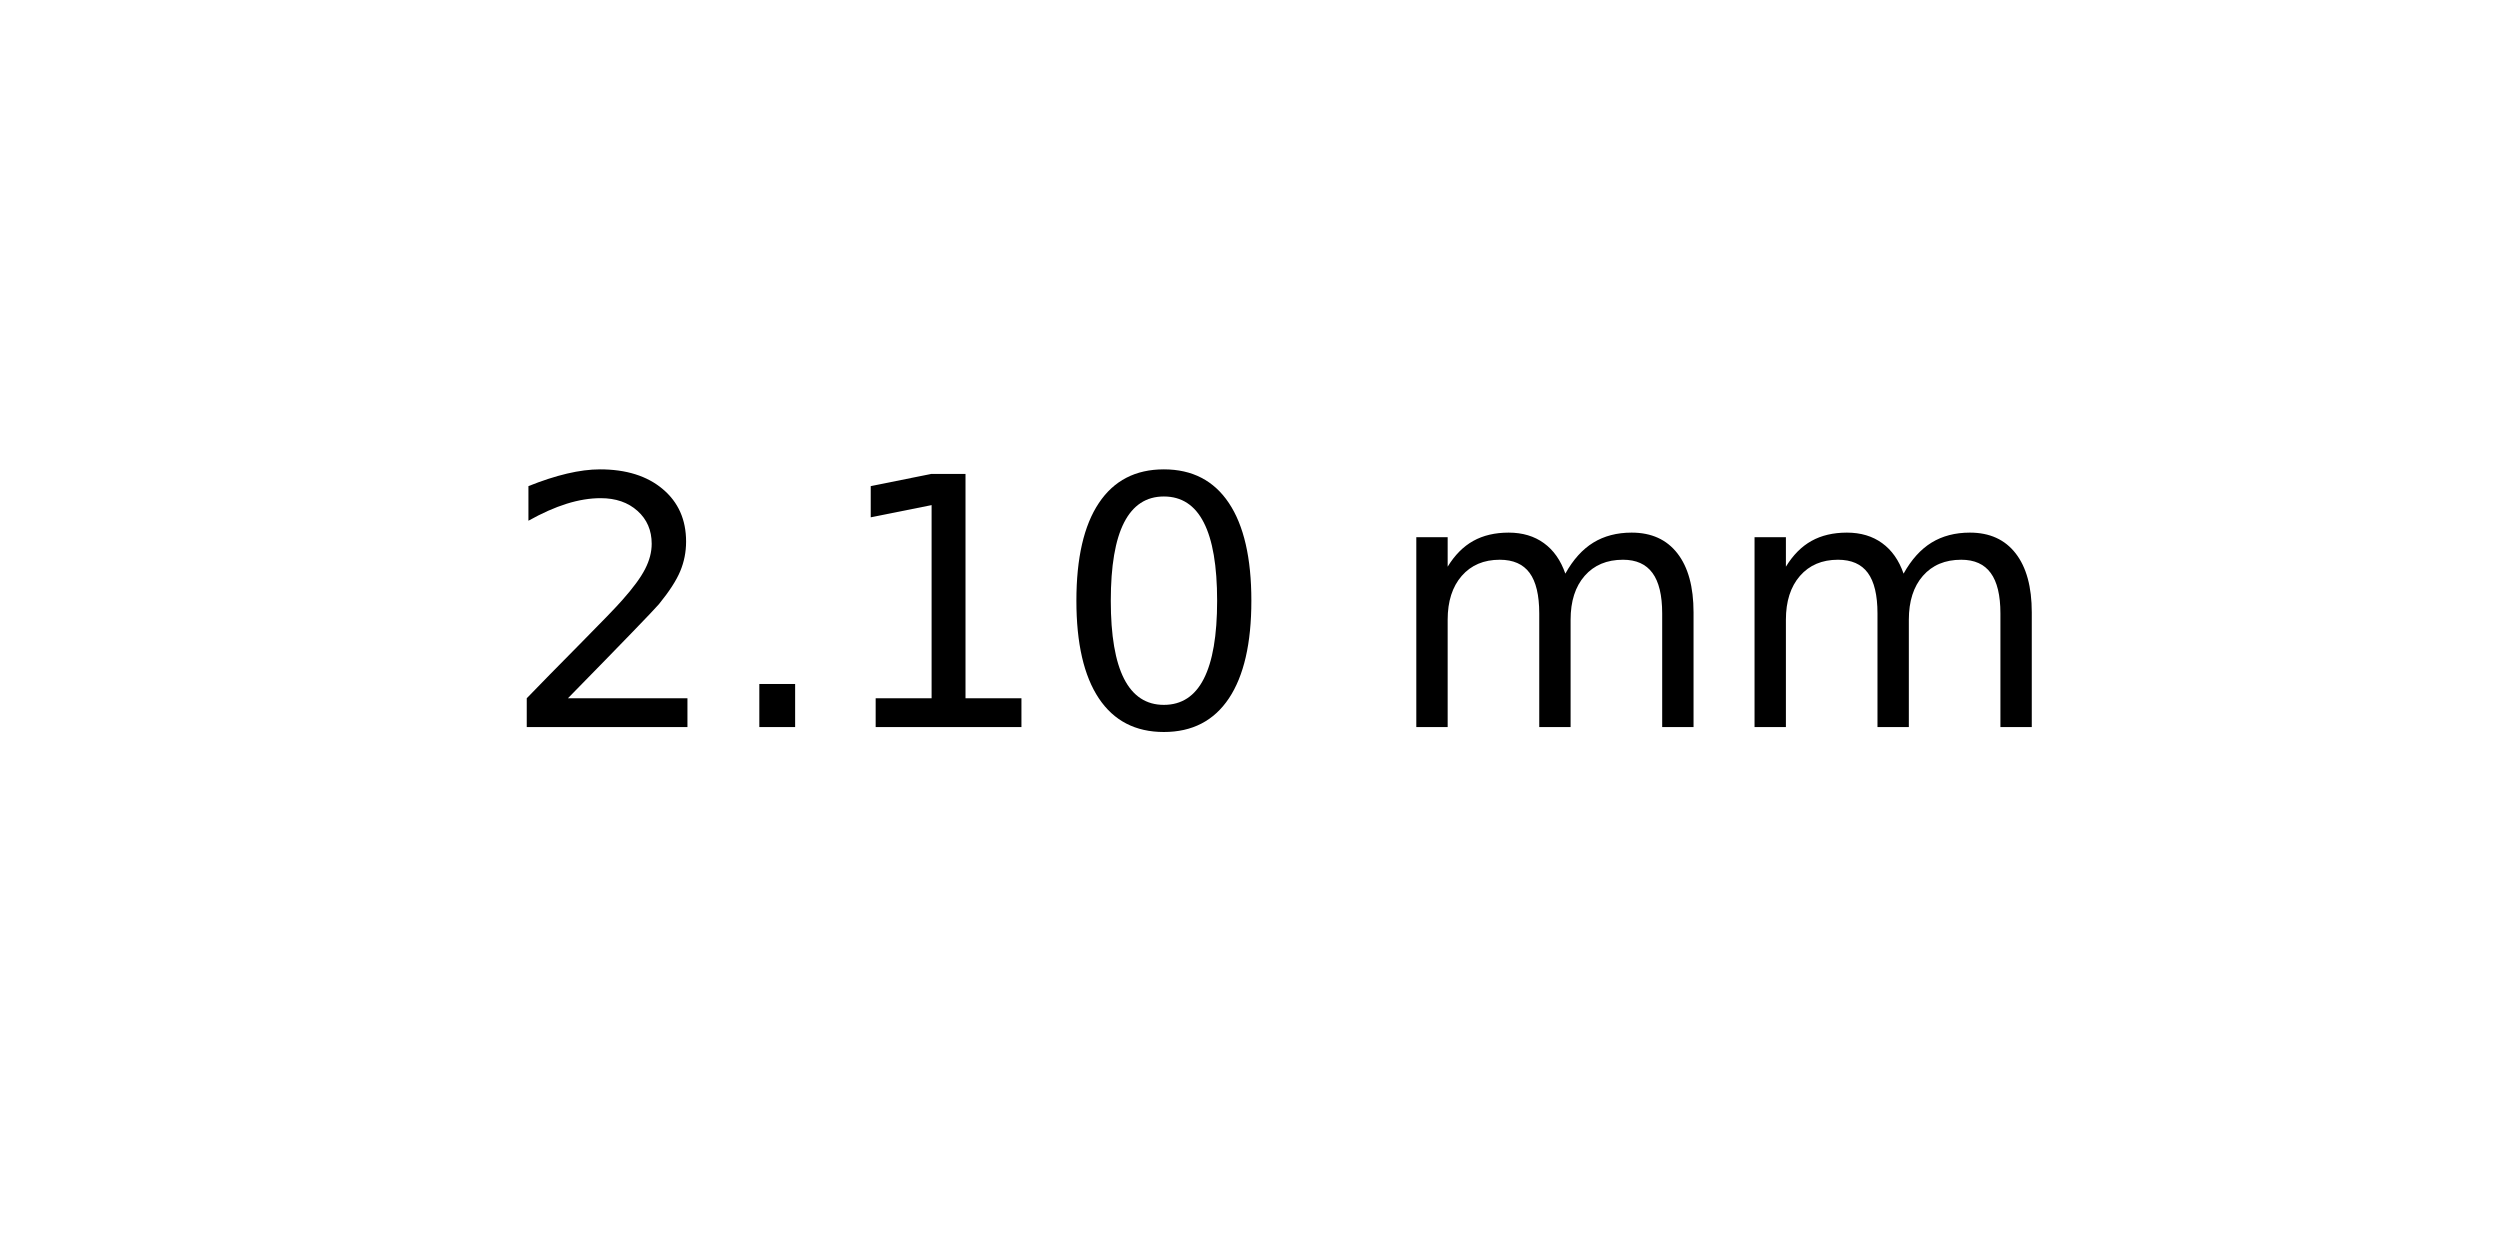
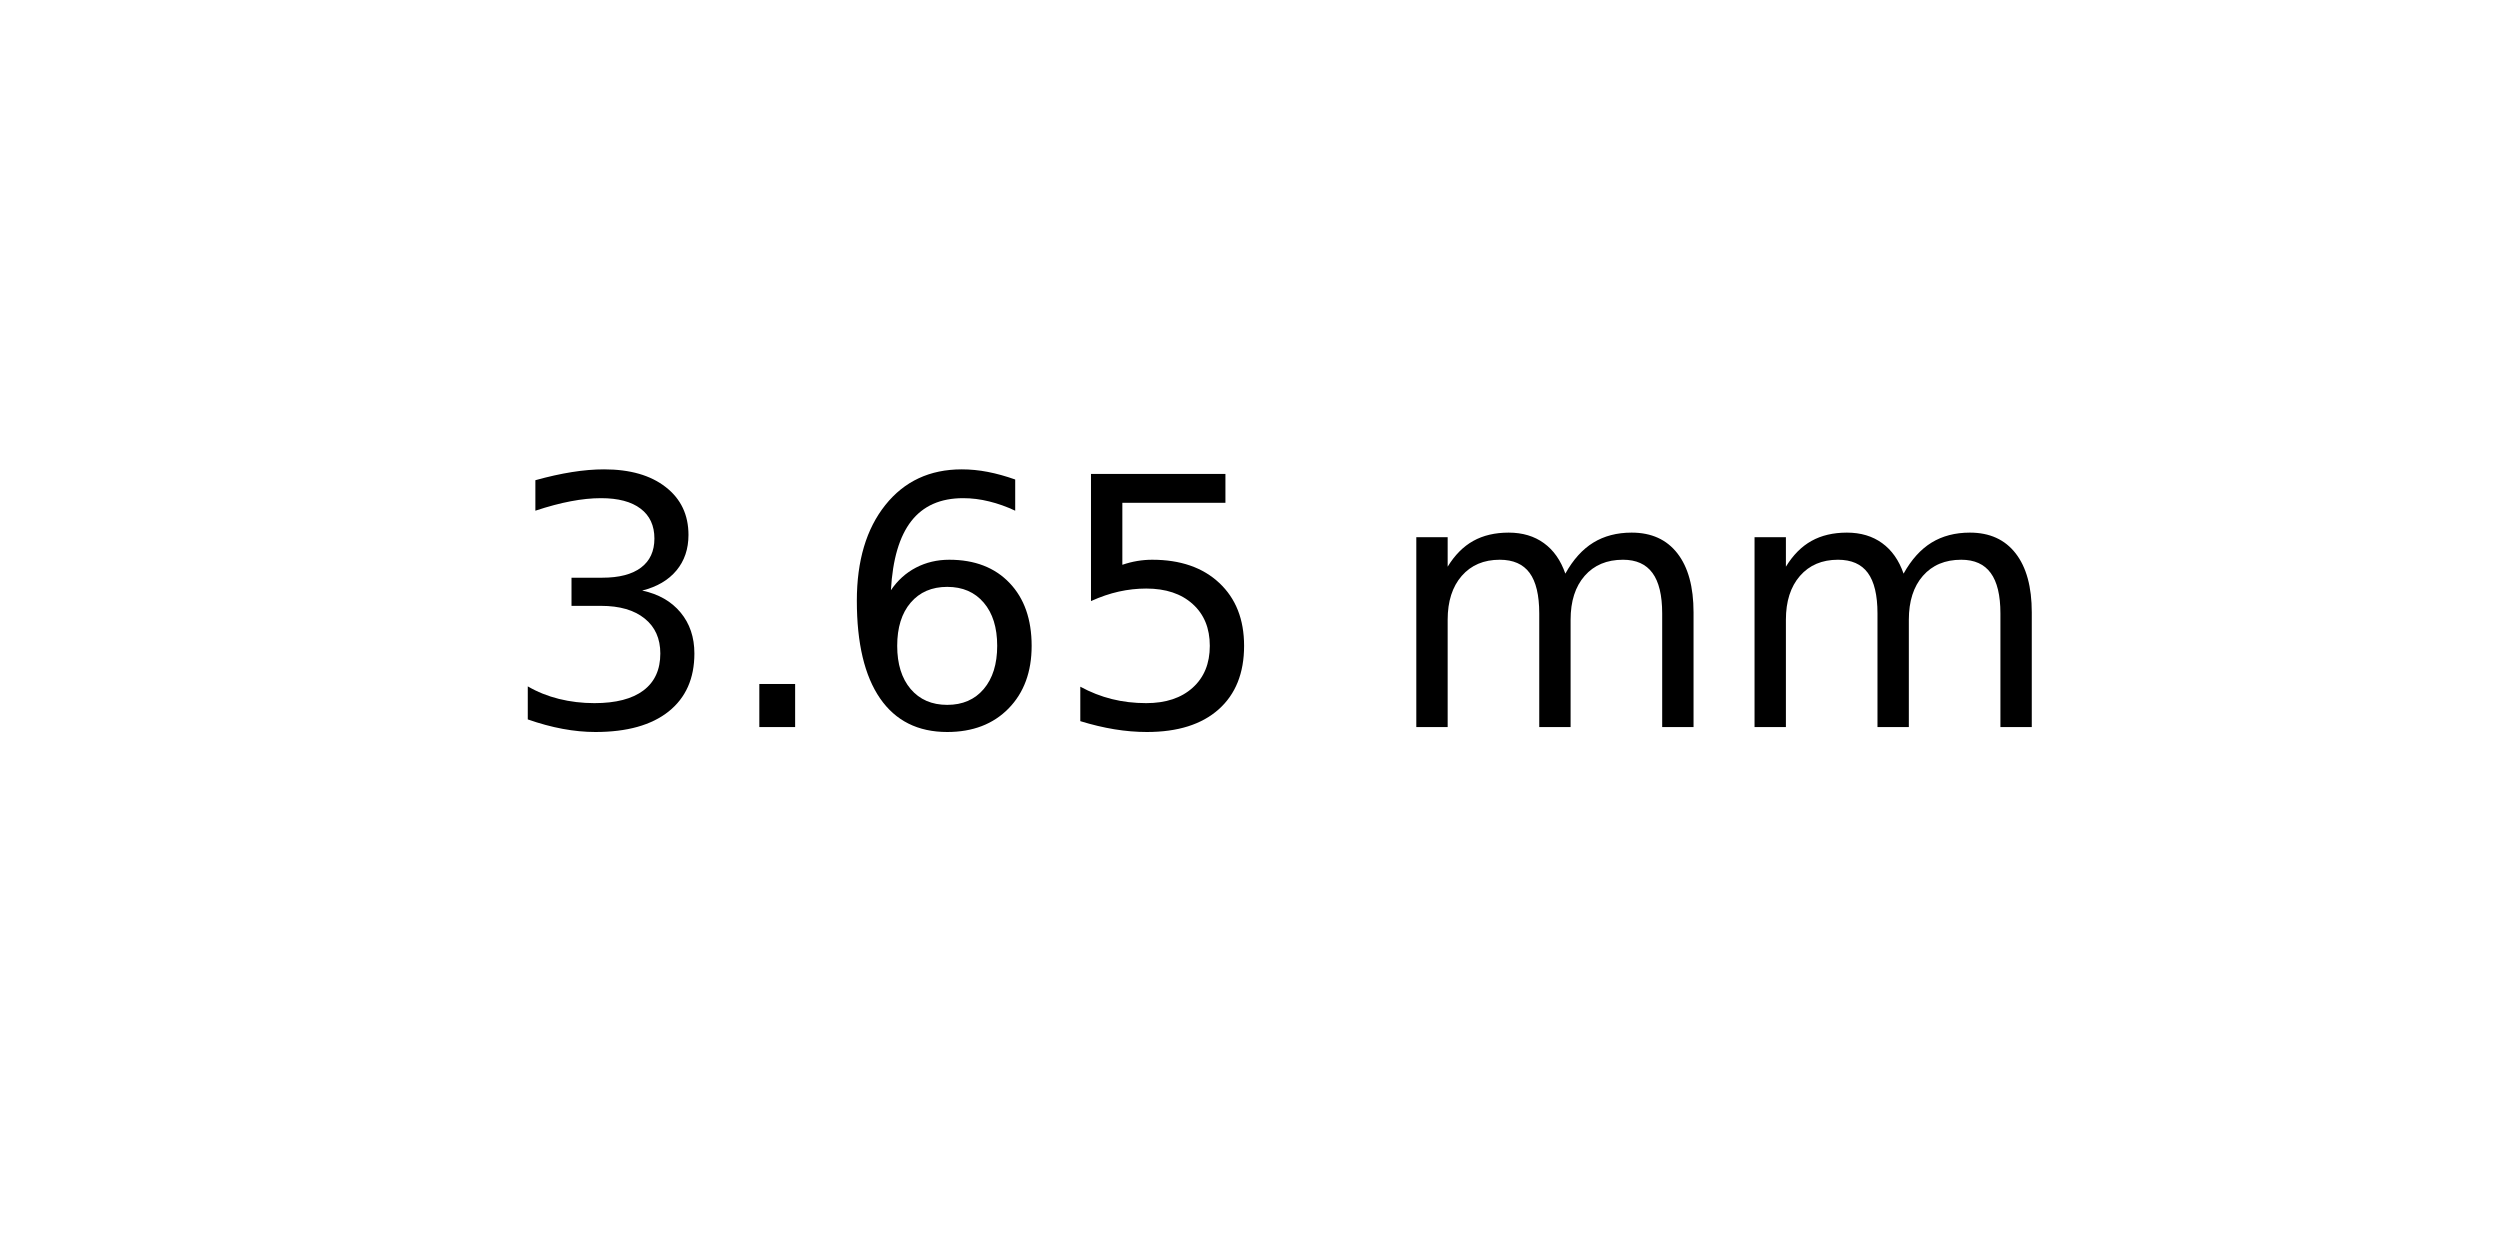
<svg xmlns="http://www.w3.org/2000/svg" xmlns:xlink="http://www.w3.org/1999/xlink" width="72pt" height="36pt" viewBox="0 0 72 36" version="1.1">
  <defs>
    <style type="text/css">*{stroke-linejoin: round; stroke-linecap: butt}</style>
  </defs>
  <g id="figure_1">
    <g id="axes_1">
      <g id="text_1">
        <g transform="translate(14.4375 20.93937) scale(0.1 -0.1)">
          <defs>
-             <path id="DejaVuSans-32" d="M 1228 531  L 3431 531  L 3431 0  L 469 0  L 469 531  Q 828 903 1448 1529  Q 2069 2156 2228 2338  Q 2531 2678 2651 2914  Q 2772 3150 2772 3378  Q 2772 3750 2511 3984  Q 2250 4219 1831 4219  Q 1534 4219 1204 4116  Q 875 4013 500 3803  L 500 4441  Q 881 4594 1212 4672  Q 1544 4750 1819 4750  Q 2544 4750 2975 4387  Q 3406 4025 3406 3419  Q 3406 3131 3298 2873  Q 3191 2616 2906 2266  Q 2828 2175 2409 1742  Q 1991 1309 1228 531  z " transform="scale(0.015625)" />
+             <path id="DejaVuSans-33" d="M 2597 2516  Q 3050 2419 3304 2112  Q 3559 1806 3559 1356  Q 3559 666 3084 287  Q 2609 -91 1734 -91  Q 1441 -91 1130 -33  Q 819 25 488 141  L 488 750  Q 750 597 1062 519  Q 1375 441 1716 441  Q 2309 441 2620 675  Q 2931 909 2931 1356  Q 2931 1769 2642 2001  Q 2353 2234 1838 2234  L 1294 2234  L 1294 2753  L 1863 2753  Q 2328 2753 2575 2939  Q 2822 3125 2822 3475  Q 2822 3834 2567 4026  Q 2313 4219 1838 4219  Q 1578 4219 1281 4162  Q 984 4106 628 3988  L 628 4550  Q 988 4650 1302 4700  Q 1616 4750 1894 4750  Q 2613 4750 3031 4423  Q 3450 4097 3450 3541  Q 3450 3153 3228 2886  Q 3006 2619 2597 2516  z " transform="scale(0.015625)" />
            <path id="DejaVuSans-2e" d="M 684 794  L 1344 794  L 1344 0  L 684 0  L 684 794  z " transform="scale(0.015625)" />
-             <path id="DejaVuSans-31" d="M 794 531  L 1825 531  L 1825 4091  L 703 3866  L 703 4441  L 1819 4666  L 2450 4666  L 2450 531  L 3481 531  L 3481 0  L 794 0  L 794 531  z " transform="scale(0.015625)" />
-             <path id="DejaVuSans-30" d="M 2034 4250  Q 1547 4250 1301 3770  Q 1056 3291 1056 2328  Q 1056 1369 1301 889  Q 1547 409 2034 409  Q 2525 409 2770 889  Q 3016 1369 3016 2328  Q 3016 3291 2770 3770  Q 2525 4250 2034 4250  z M 2034 4750  Q 2819 4750 3233 4129  Q 3647 3509 3647 2328  Q 3647 1150 3233 529  Q 2819 -91 2034 -91  Q 1250 -91 836 529  Q 422 1150 422 2328  Q 422 3509 836 4129  Q 1250 4750 2034 4750  z " transform="scale(0.015625)" />
+             <path id="DejaVuSans-36" d="M 2113 2584  Q 1688 2584 1439 2293  Q 1191 2003 1191 1497  Q 1191 994 1439 701  Q 1688 409 2113 409  Q 2538 409 2786 701  Q 3034 994 3034 1497  Q 3034 2003 2786 2293  Q 2538 2584 2113 2584  z M 3366 4563  L 3366 3988  Q 3128 4100 2886 4159  Q 2644 4219 2406 4219  Q 1781 4219 1451 3797  Q 1122 3375 1075 2522  Q 1259 2794 1537 2939  Q 1816 3084 2150 3084  Q 2853 3084 3261 2657  Q 3669 2231 3669 1497  Q 3669 778 3244 343  Q 2819 -91 2113 -91  Q 1303 -91 875 529  Q 447 1150 447 2328  Q 447 3434 972 4092  Q 1497 4750 2381 4750  Q 2619 4750 2861 4703  Q 3103 4656 3366 4563  z " transform="scale(0.015625)" />
+             <path id="DejaVuSans-35" d="M 691 4666  L 3169 4666  L 3169 4134  L 1269 4134  L 1269 2991  Q 1406 3038 1543 3061  Q 1681 3084 1819 3084  Q 2600 3084 3056 2656  Q 3513 2228 3513 1497  Q 3513 744 3044 326  Q 2575 -91 1722 -91  Q 1428 -91 1123 -41  Q 819 9 494 109  L 494 744  Q 775 591 1075 516  Q 1375 441 1709 441  Q 2250 441 2565 725  Q 2881 1009 2881 1497  Q 2881 1984 2565 2268  Q 2250 2553 1709 2553  Q 1456 2553 1204 2497  Q 953 2441 691 2322  L 691 4666  z " transform="scale(0.015625)" />
            <path id="DejaVuSans-20" transform="scale(0.015625)" />
            <path id="DejaVuSans-6d" d="M 3328 2828  Q 3544 3216 3844 3400  Q 4144 3584 4550 3584  Q 5097 3584 5394 3201  Q 5691 2819 5691 2113  L 5691 0  L 5113 0  L 5113 2094  Q 5113 2597 4934 2840  Q 4756 3084 4391 3084  Q 3944 3084 3684 2787  Q 3425 2491 3425 1978  L 3425 0  L 2847 0  L 2847 2094  Q 2847 2600 2669 2842  Q 2491 3084 2119 3084  Q 1678 3084 1418 2786  Q 1159 2488 1159 1978  L 1159 0  L 581 0  L 581 3500  L 1159 3500  L 1159 2956  Q 1356 3278 1631 3431  Q 1906 3584 2284 3584  Q 2666 3584 2933 3390  Q 3200 3197 3328 2828  z " transform="scale(0.015625)" />
          </defs>
-           <use xlink:href="#DejaVuSans-32" />
+           <use xlink:href="#DejaVuSans-33" />
          <use xlink:href="#DejaVuSans-2e" x="63.623" />
-           <use xlink:href="#DejaVuSans-31" x="95.41" />
-           <use xlink:href="#DejaVuSans-30" x="159.033" />
+           <use xlink:href="#DejaVuSans-36" x="95.41" />
+           <use xlink:href="#DejaVuSans-35" x="159.033" />
          <use xlink:href="#DejaVuSans-20" x="222.656" />
          <use xlink:href="#DejaVuSans-6d" x="254.443" />
          <use xlink:href="#DejaVuSans-6d" x="351.855" />
        </g>
      </g>
    </g>
  </g>
</svg>
